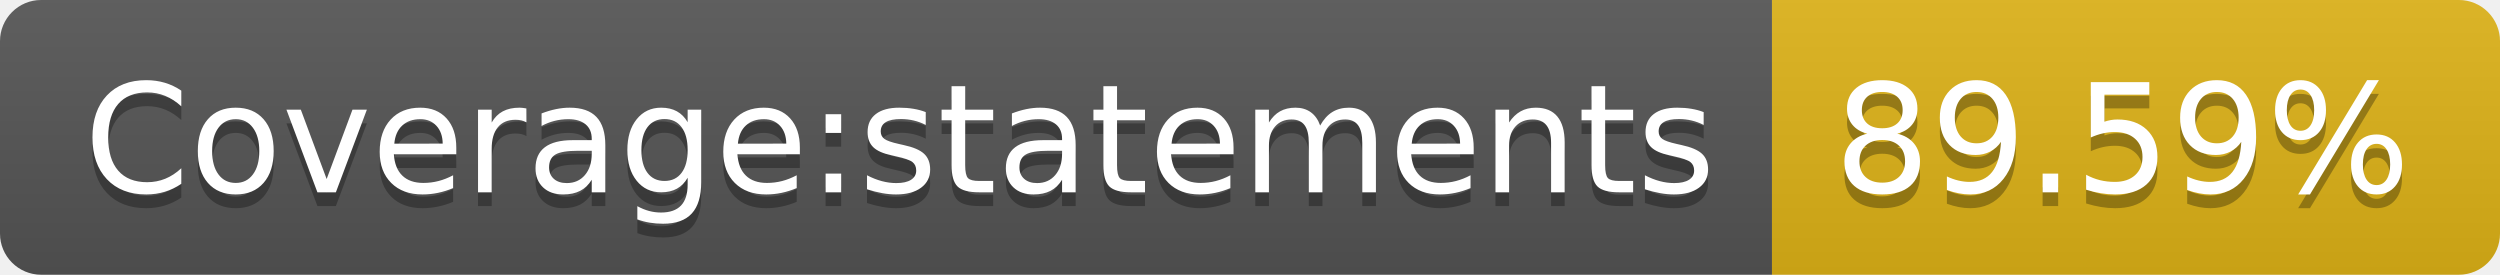
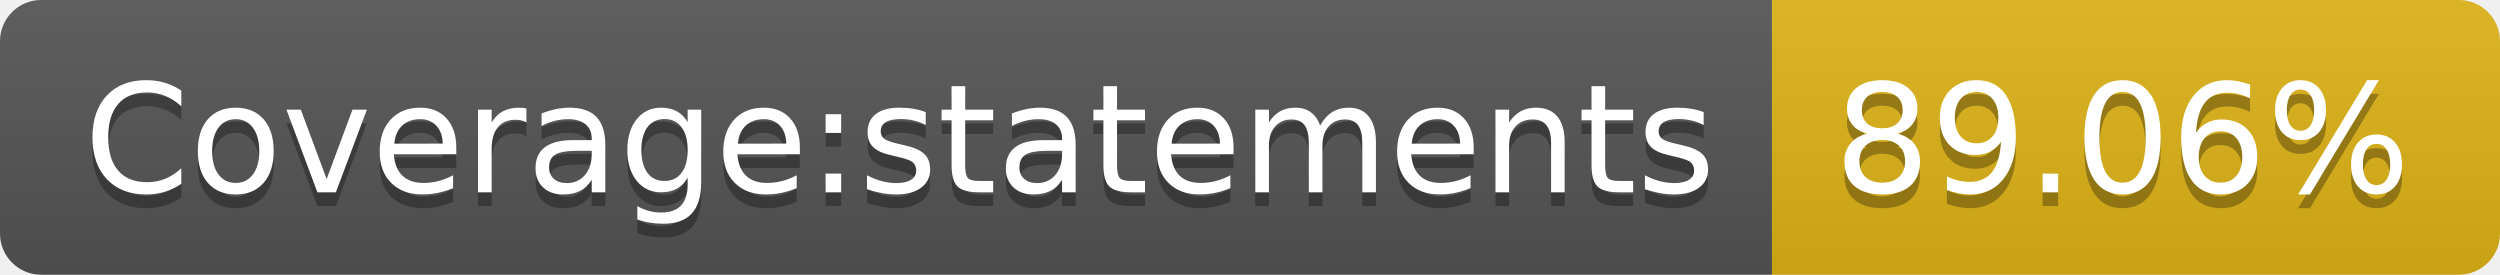
- <svg xmlns="http://www.w3.org/2000/svg" width="182" height="20" role="img" aria-label="Coverage:statements: 89.59%">
+ <svg xmlns="http://www.w3.org/2000/svg" width="182" height="20" role="img" aria-label="Coverage:statements: 89.06%">
  <linearGradient id="s" x2="0" y2="100%">
    <stop offset="0" stop-color="#bbb" stop-opacity=".1" />
    <stop offset="1" stop-opacity=".1" />
  </linearGradient>
  <clipPath id="r">
    <rect width="182" height="20" rx="3" fill="#fff" />
  </clipPath>
  <g clip-path="url(#r)">
    <rect width="129" height="20" fill="#555" />
    <rect x="129" width="53" height="20" fill="#dfb317" />
    <rect width="182" height="20" fill="url(#s)" />
  </g>
  <g fill="#fff" text-anchor="middle" font-family="Verdana,Geneva,DejaVu Sans,sans-serif" text-rendering="geometricPrecision" font-size="110">
    <text aria-hidden="true" x="655" y="150" fill="#010101" fill-opacity=".3" transform="scale(.1)" textLength="1190">Coverage:statements</text>
    <text x="655" y="140" transform="scale(.1)" fill="#fff" textLength="1190">Coverage:statements</text>
-     <text aria-hidden="true" x="1545" y="150" fill="#010101" fill-opacity=".3" transform="scale(.1)" textLength="430">89.59%</text>
-     <text x="1545" y="140" transform="scale(.1)" fill="#fff" textLength="430">89.59%</text>
+     <text aria-hidden="true" x="1545" y="150" fill="#010101" fill-opacity=".3" transform="scale(.1)" textLength="430">89.06%</text>
+     <text x="1545" y="140" transform="scale(.1)" fill="#fff" textLength="430">89.06%</text>
  </g>
</svg>
